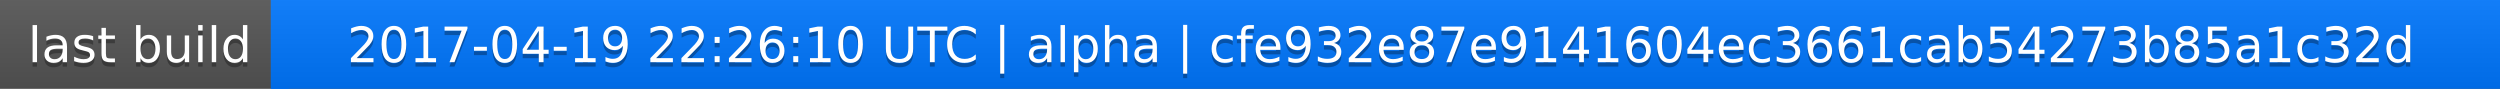
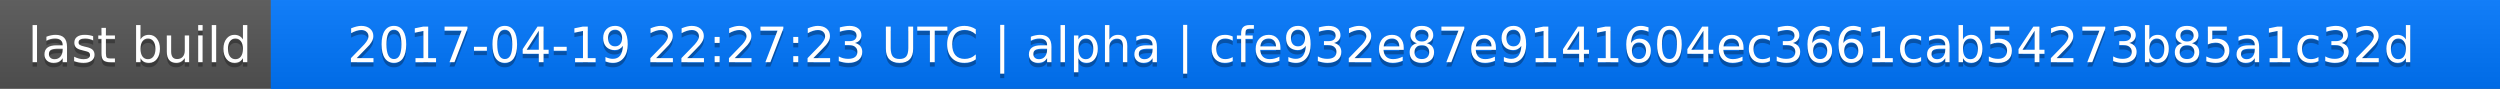
<svg xmlns="http://www.w3.org/2000/svg" width="563" height="20">
  <linearGradient id="a" x2="0" y2="100%">
    <stop offset="0" stop-color="#bbb" stop-opacity=".1" />
    <stop offset="1" stop-opacity=".1" />
  </linearGradient>
  <rect rx="0" width="563" height="20" fill="#555" />
  <rect rx="0" x="61" width="502" height="20" fill="#07f" />
  <path fill="#07f" d="M61 0h4v20h-4z" />
  <rect rx="0" width="563" height="20" fill="url(#a)" />
  <g fill="#fff" text-anchor="middle" font-family="DejaVu Sans,Verdana,Geneva,sans-serif" font-size="11">
    <text x="31.5" y="15" fill="#010101" fill-opacity=".3">last build</text>
    <text x="31.5" y="14">last build</text>
-     <text x="311" y="15" fill="#010101" fill-opacity=".3">2017-04-19 22:26:10 UTC | alpha | cfe932e87e9141604ec3661cab54273b85a1c32d</text>
-     <text x="311" y="14">2017-04-19 22:26:10 UTC | alpha | cfe932e87e9141604ec3661cab54273b85a1c32d</text>
+     <text x="311" y="15" fill="#010101" fill-opacity=".3">2017-04-19 22:27:23 UTC | alpha | cfe932e87e9141604ec3661cab54273b85a1c32d</text>
+     <text x="311" y="14">2017-04-19 22:27:23 UTC | alpha | cfe932e87e9141604ec3661cab54273b85a1c32d</text>
  </g>
</svg>
